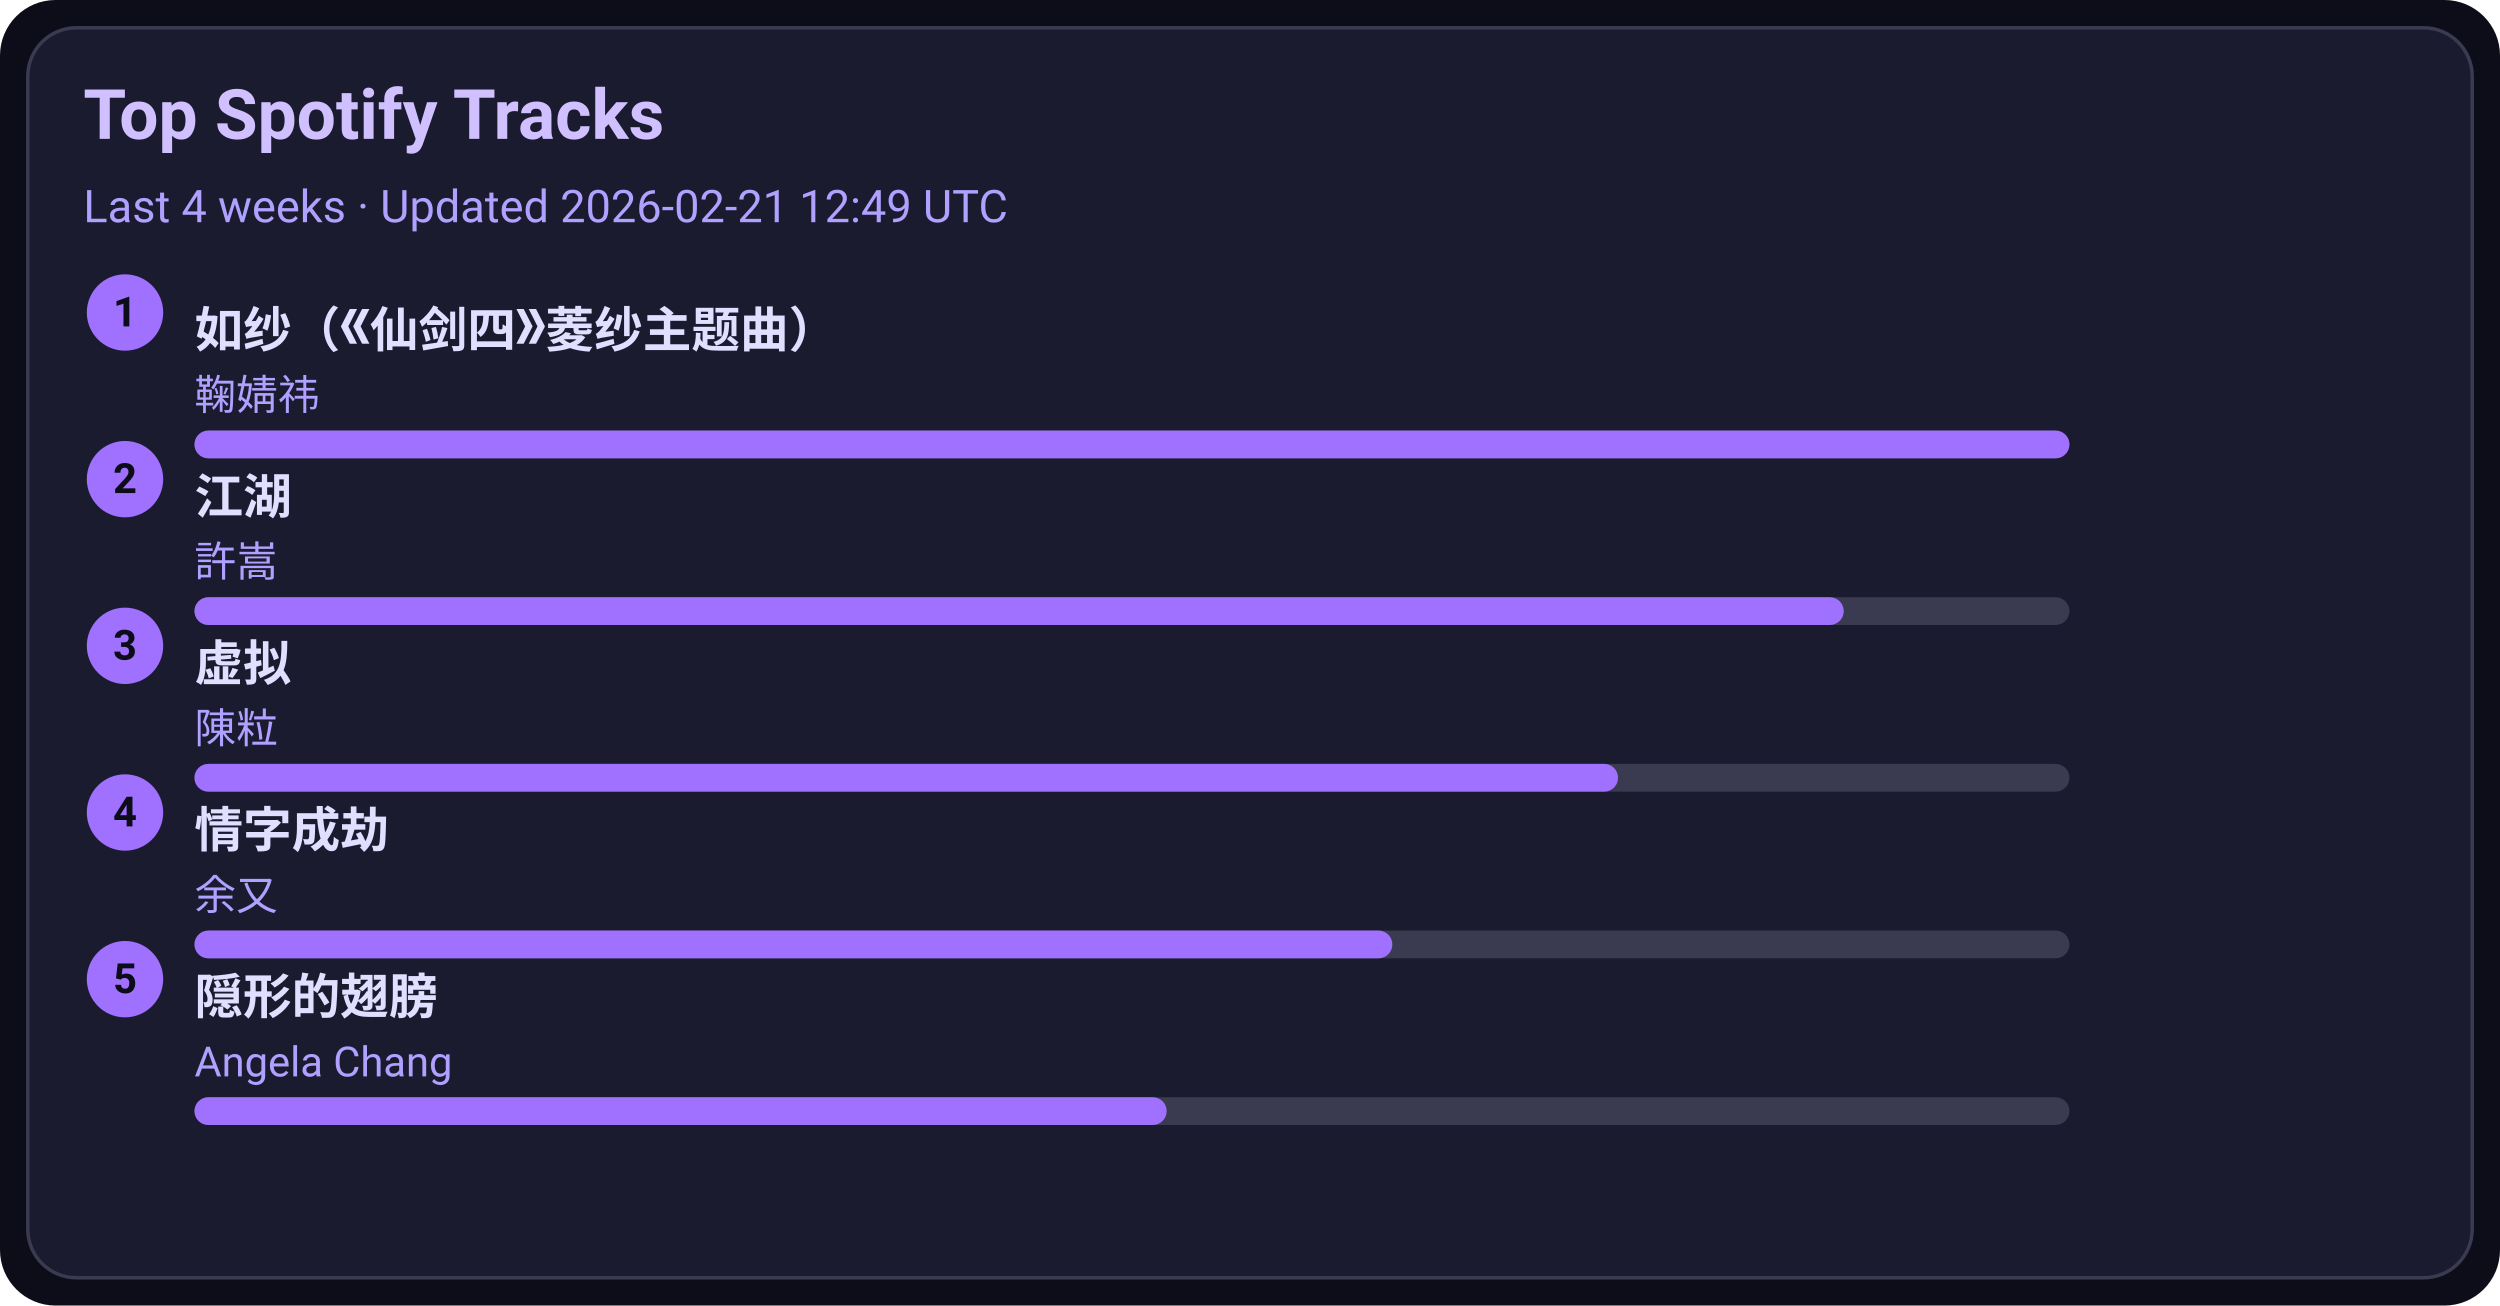
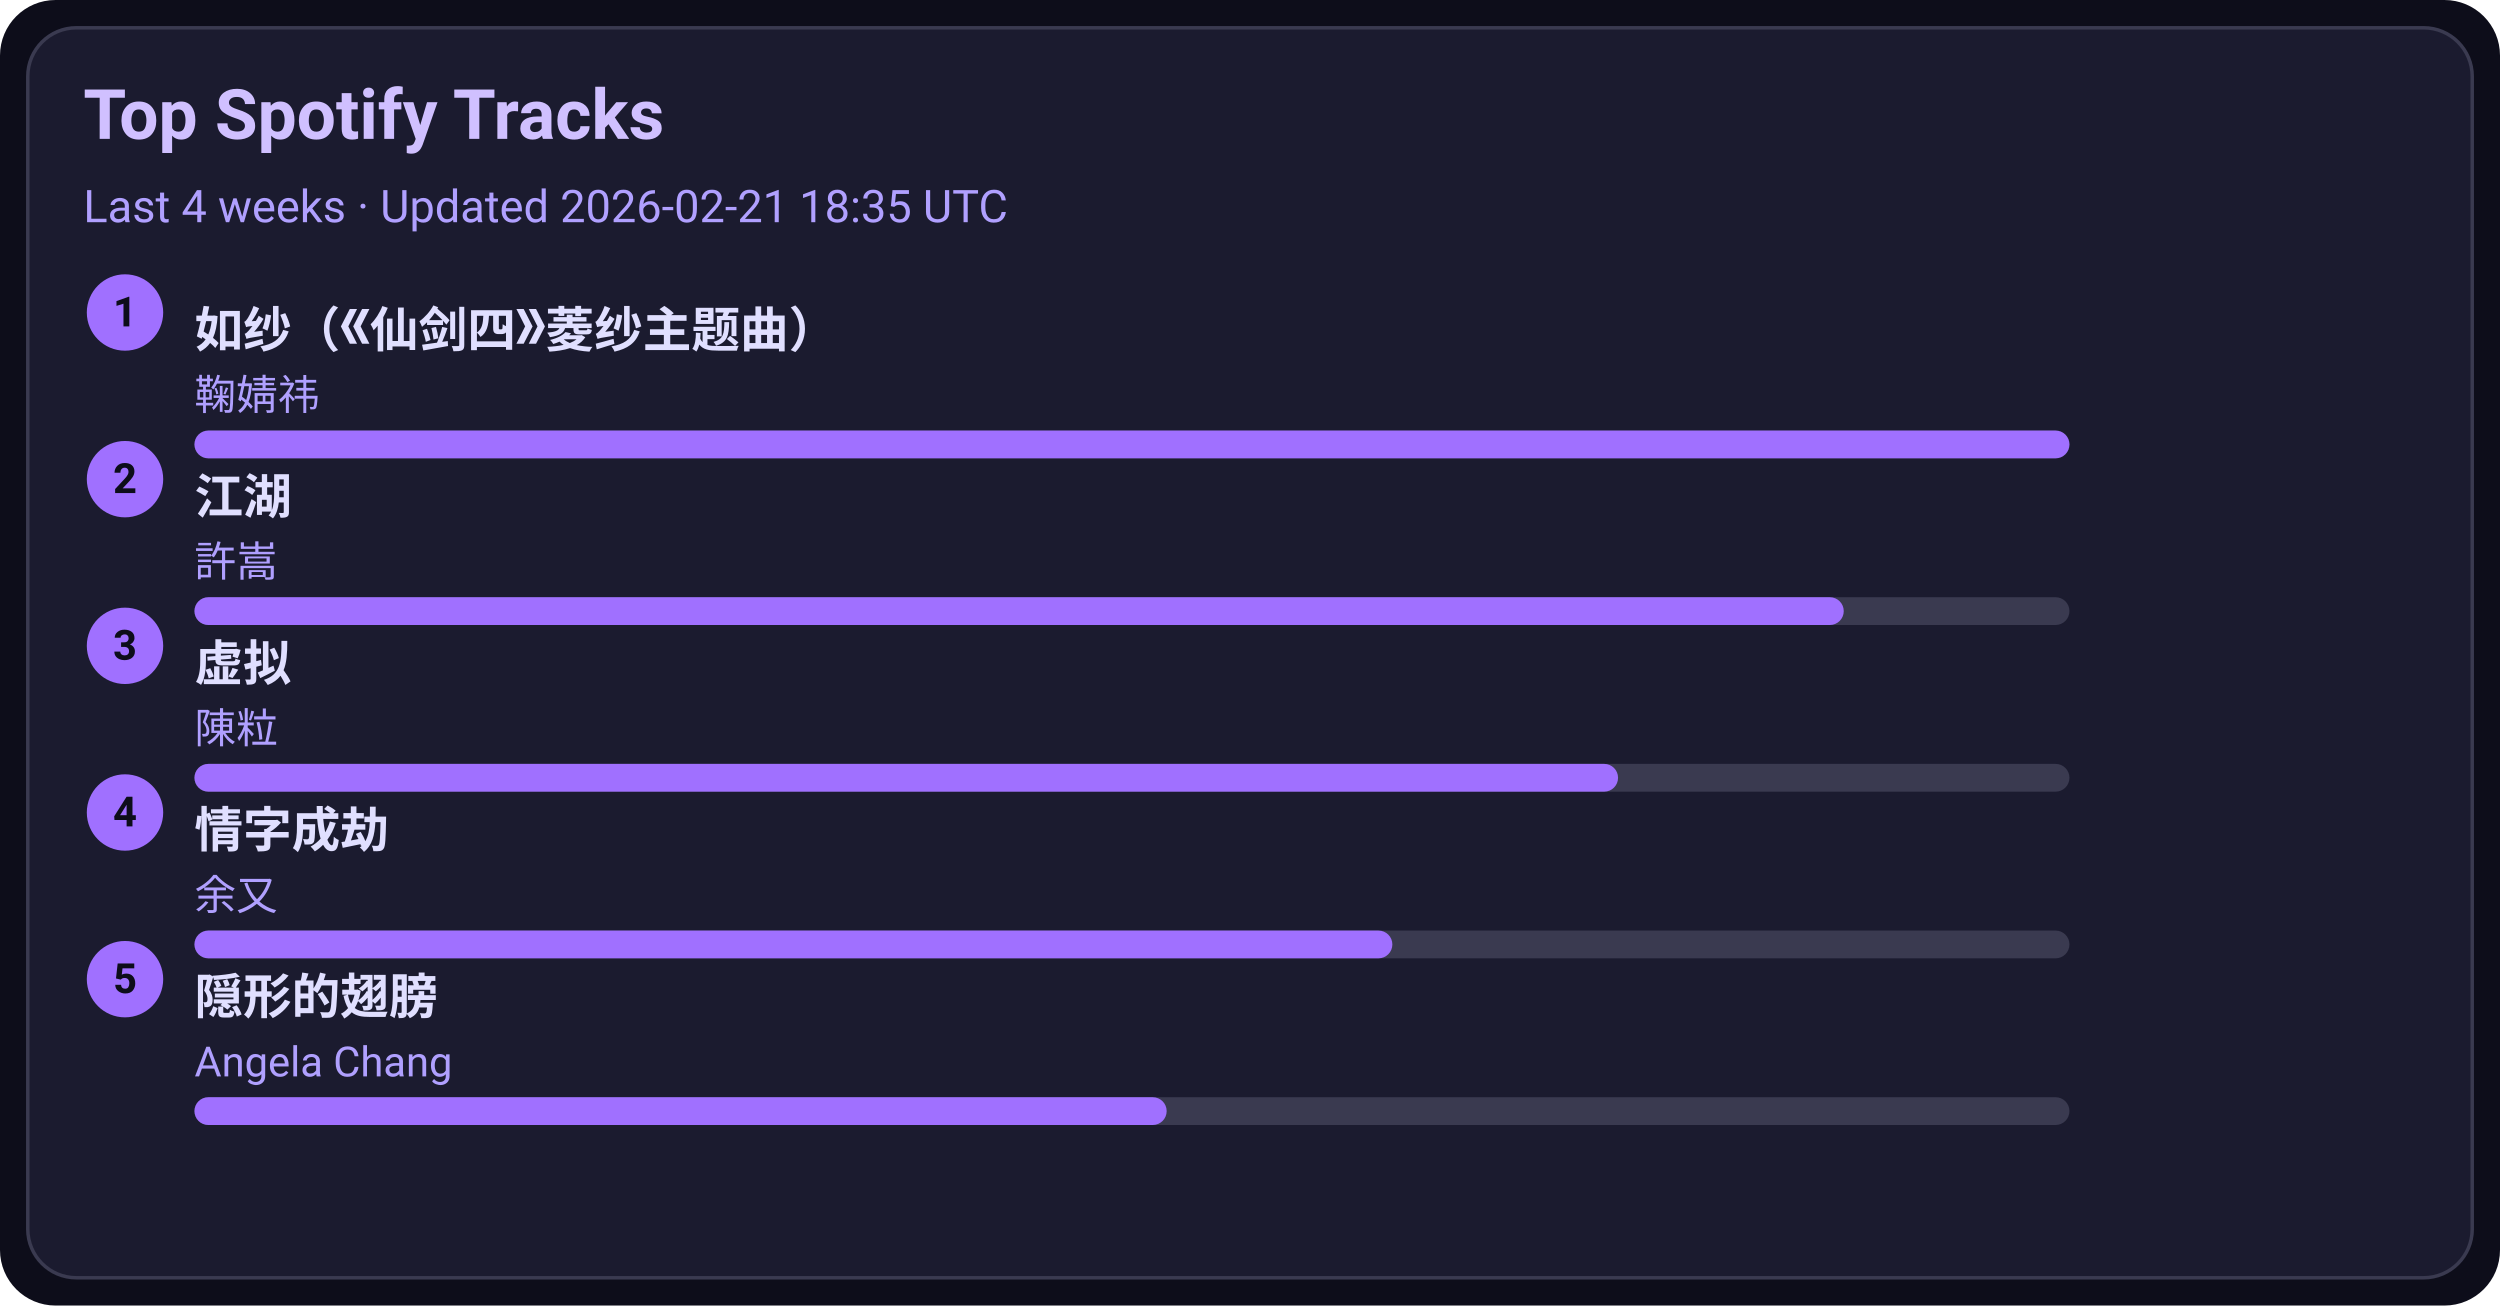
<svg xmlns="http://www.w3.org/2000/svg" width="720" height="376" viewBox="0 0 720 376">
  <style>text{font-family:-apple-system,BlinkMacSystemFont,Segoe UI,Roboto,Ubuntu,Helvetica Neue,Arial,Noto Sans,sans-serif}</style>
  <rect width="720" height="376" rx="16" fill="#0d0d1a" />
  <rect x="8" y="8" width="704" height="360" rx="14" fill="#1b1b2f" stroke="#3a3a50" />
  <text x="24" y="40" font-size="20" fill="#d0c0ff" font-weight="600">Top Spotify Tracks</text>
-   <text x="24" y="64" font-size="13" fill="#b0a0ff">Last 4 weeks · Updated 2026-02-21 12:49 UTC</text>
+   <text x="24" y="64" font-size="13" fill="#b0a0ff">Last 4 weeks · Updated 2026-02-21 18:35 UTC</text>
  <circle cx="36" cy="90" r="11" fill="#a070ff" />
  <text x="36" y="94" text-anchor="middle" font-size="12" fill="#0d0d1a" font-weight="700">1</text>
  <a href="https://open.spotify.com/track/69FUNgvEVkNbHq43lgvdme" target="_blank" rel="noopener noreferrer">
    <text x="56" y="100" font-size="14" fill="#e0dfff" font-weight="600">如纱（《仙剑四》菱纱主题曲）</text>
  </a>
  <text x="56" y="118" font-size="12" fill="#b0a0ff">鞠婧祎</text>
  <rect x="56" y="124" width="540" height="8" rx="4" fill="#3a3a50" />
  <rect x="56" y="124" width="540" height="8" rx="4" fill="#a070ff" />
  <circle cx="36" cy="138" r="11" fill="#a070ff" />
  <text x="36" y="142" text-anchor="middle" font-size="12" fill="#0d0d1a" font-weight="700">2</text>
  <a href="https://open.spotify.com/track/03PCdwqajii1xgp7WIozzC" target="_blank" rel="noopener noreferrer">
    <text x="56" y="148" font-size="14" fill="#e0dfff" font-weight="600">江湖</text>
  </a>
  <text x="56" y="166" font-size="12" fill="#b0a0ff">許嵩</text>
  <rect x="56" y="172" width="540" height="8" rx="4" fill="#3a3a50" />
  <rect x="56" y="172" width="475" height="8" rx="4" fill="#a070ff" />
  <circle cx="36" cy="186" r="11" fill="#a070ff" />
  <text x="36" y="190" text-anchor="middle" font-size="12" fill="#0d0d1a" font-weight="700">3</text>
  <a href="https://open.spotify.com/track/5l9sg05BhpfsdLfRvjGsAf" target="_blank" rel="noopener noreferrer">
    <text x="56" y="196" font-size="14" fill="#e0dfff" font-weight="600">虚拟</text>
  </a>
  <text x="56" y="214" font-size="12" fill="#b0a0ff">陳粒</text>
  <rect x="56" y="220" width="540" height="8" rx="4" fill="#3a3a50" />
  <rect x="56" y="220" width="410" height="8" rx="4" fill="#a070ff" />
  <circle cx="36" cy="234" r="11" fill="#a070ff" />
  <text x="36" y="238" text-anchor="middle" font-size="12" fill="#0d0d1a" font-weight="700">4</text>
  <a href="https://open.spotify.com/track/6PLof7Z5mvbp9im83J4m3m" target="_blank" rel="noopener noreferrer">
    <text x="56" y="244" font-size="14" fill="#e0dfff" font-weight="600">情字成劫</text>
  </a>
  <text x="56" y="262" font-size="12" fill="#b0a0ff">余又</text>
  <rect x="56" y="268" width="540" height="8" rx="4" fill="#3a3a50" />
  <rect x="56" y="268" width="345" height="8" rx="4" fill="#a070ff" />
  <circle cx="36" cy="282" r="11" fill="#a070ff" />
  <text x="36" y="286" text-anchor="middle" font-size="12" fill="#0d0d1a" font-weight="700">5</text>
  <a href="https://open.spotify.com/track/6Tv5ukQ3xK8WHxJgWMM6vM" target="_blank" rel="noopener noreferrer">
    <text x="56" y="292" font-size="14" fill="#e0dfff" font-weight="600">隠形的翅膀</text>
  </a>
  <text x="56" y="310" font-size="12" fill="#b0a0ff">Angela Chang</text>
  <rect x="56" y="316" width="540" height="8" rx="4" fill="#3a3a50" />
  <rect x="56" y="316" width="280" height="8" rx="4" fill="#a070ff" />
</svg>
